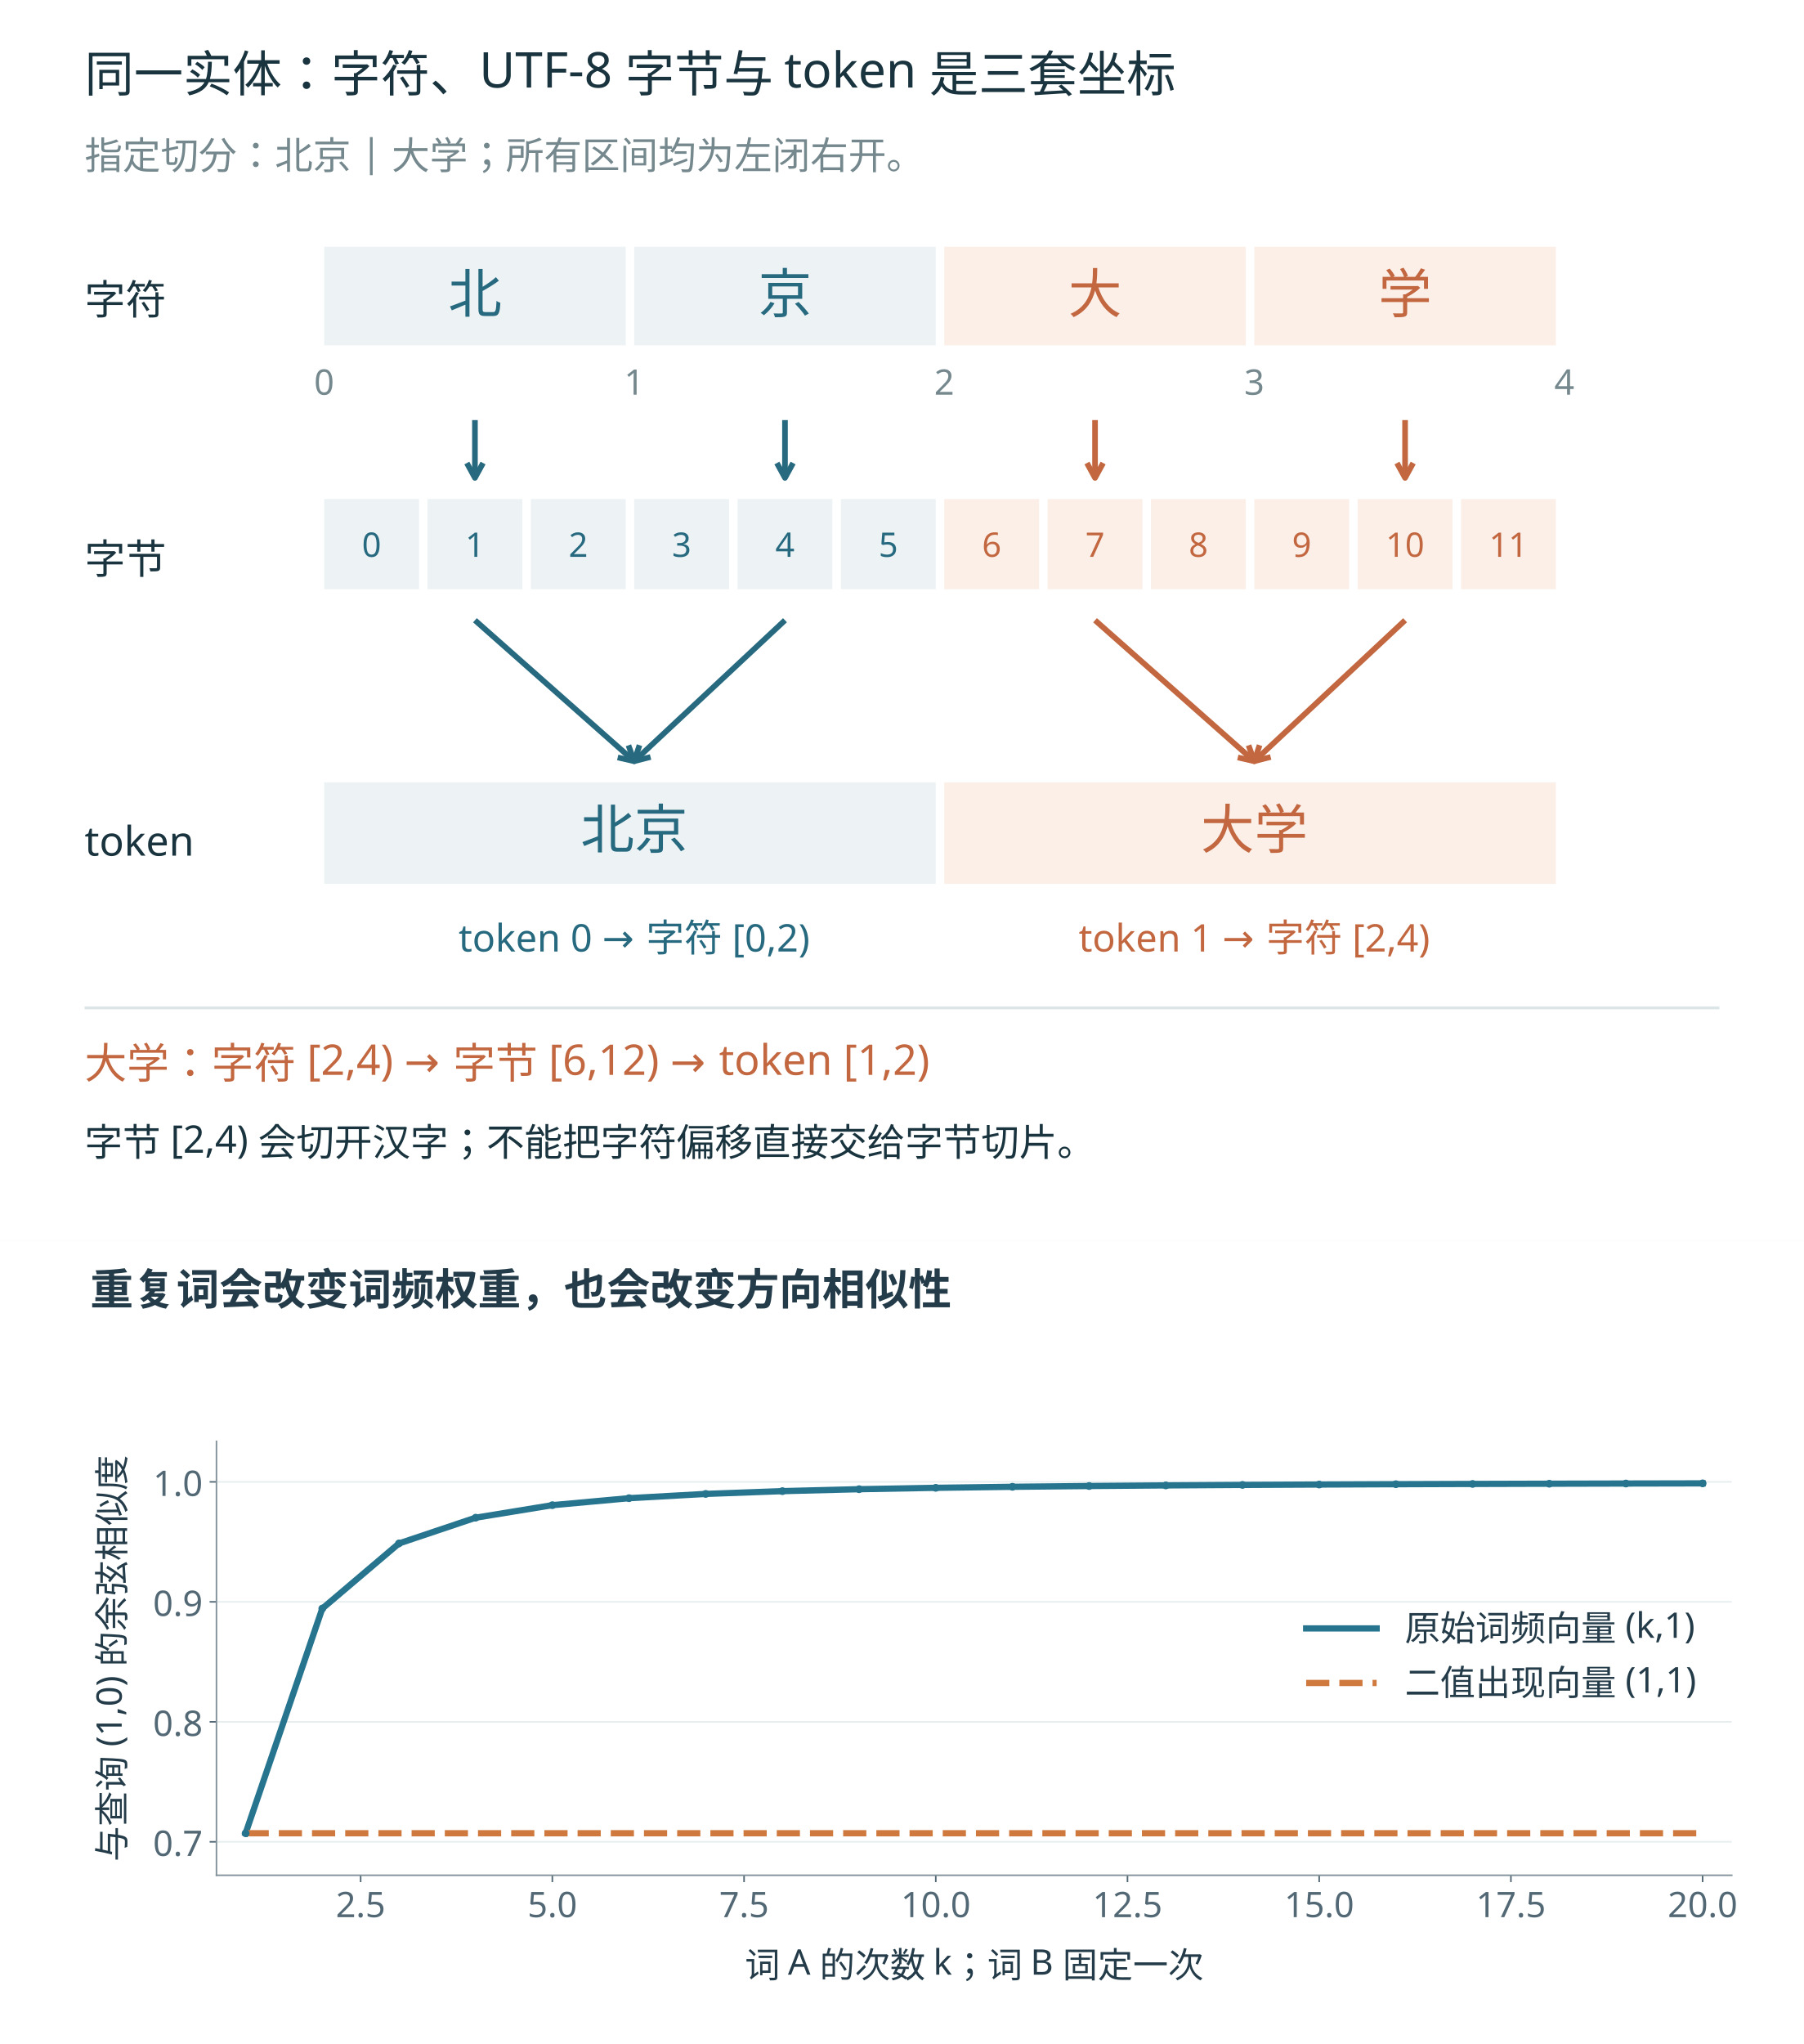
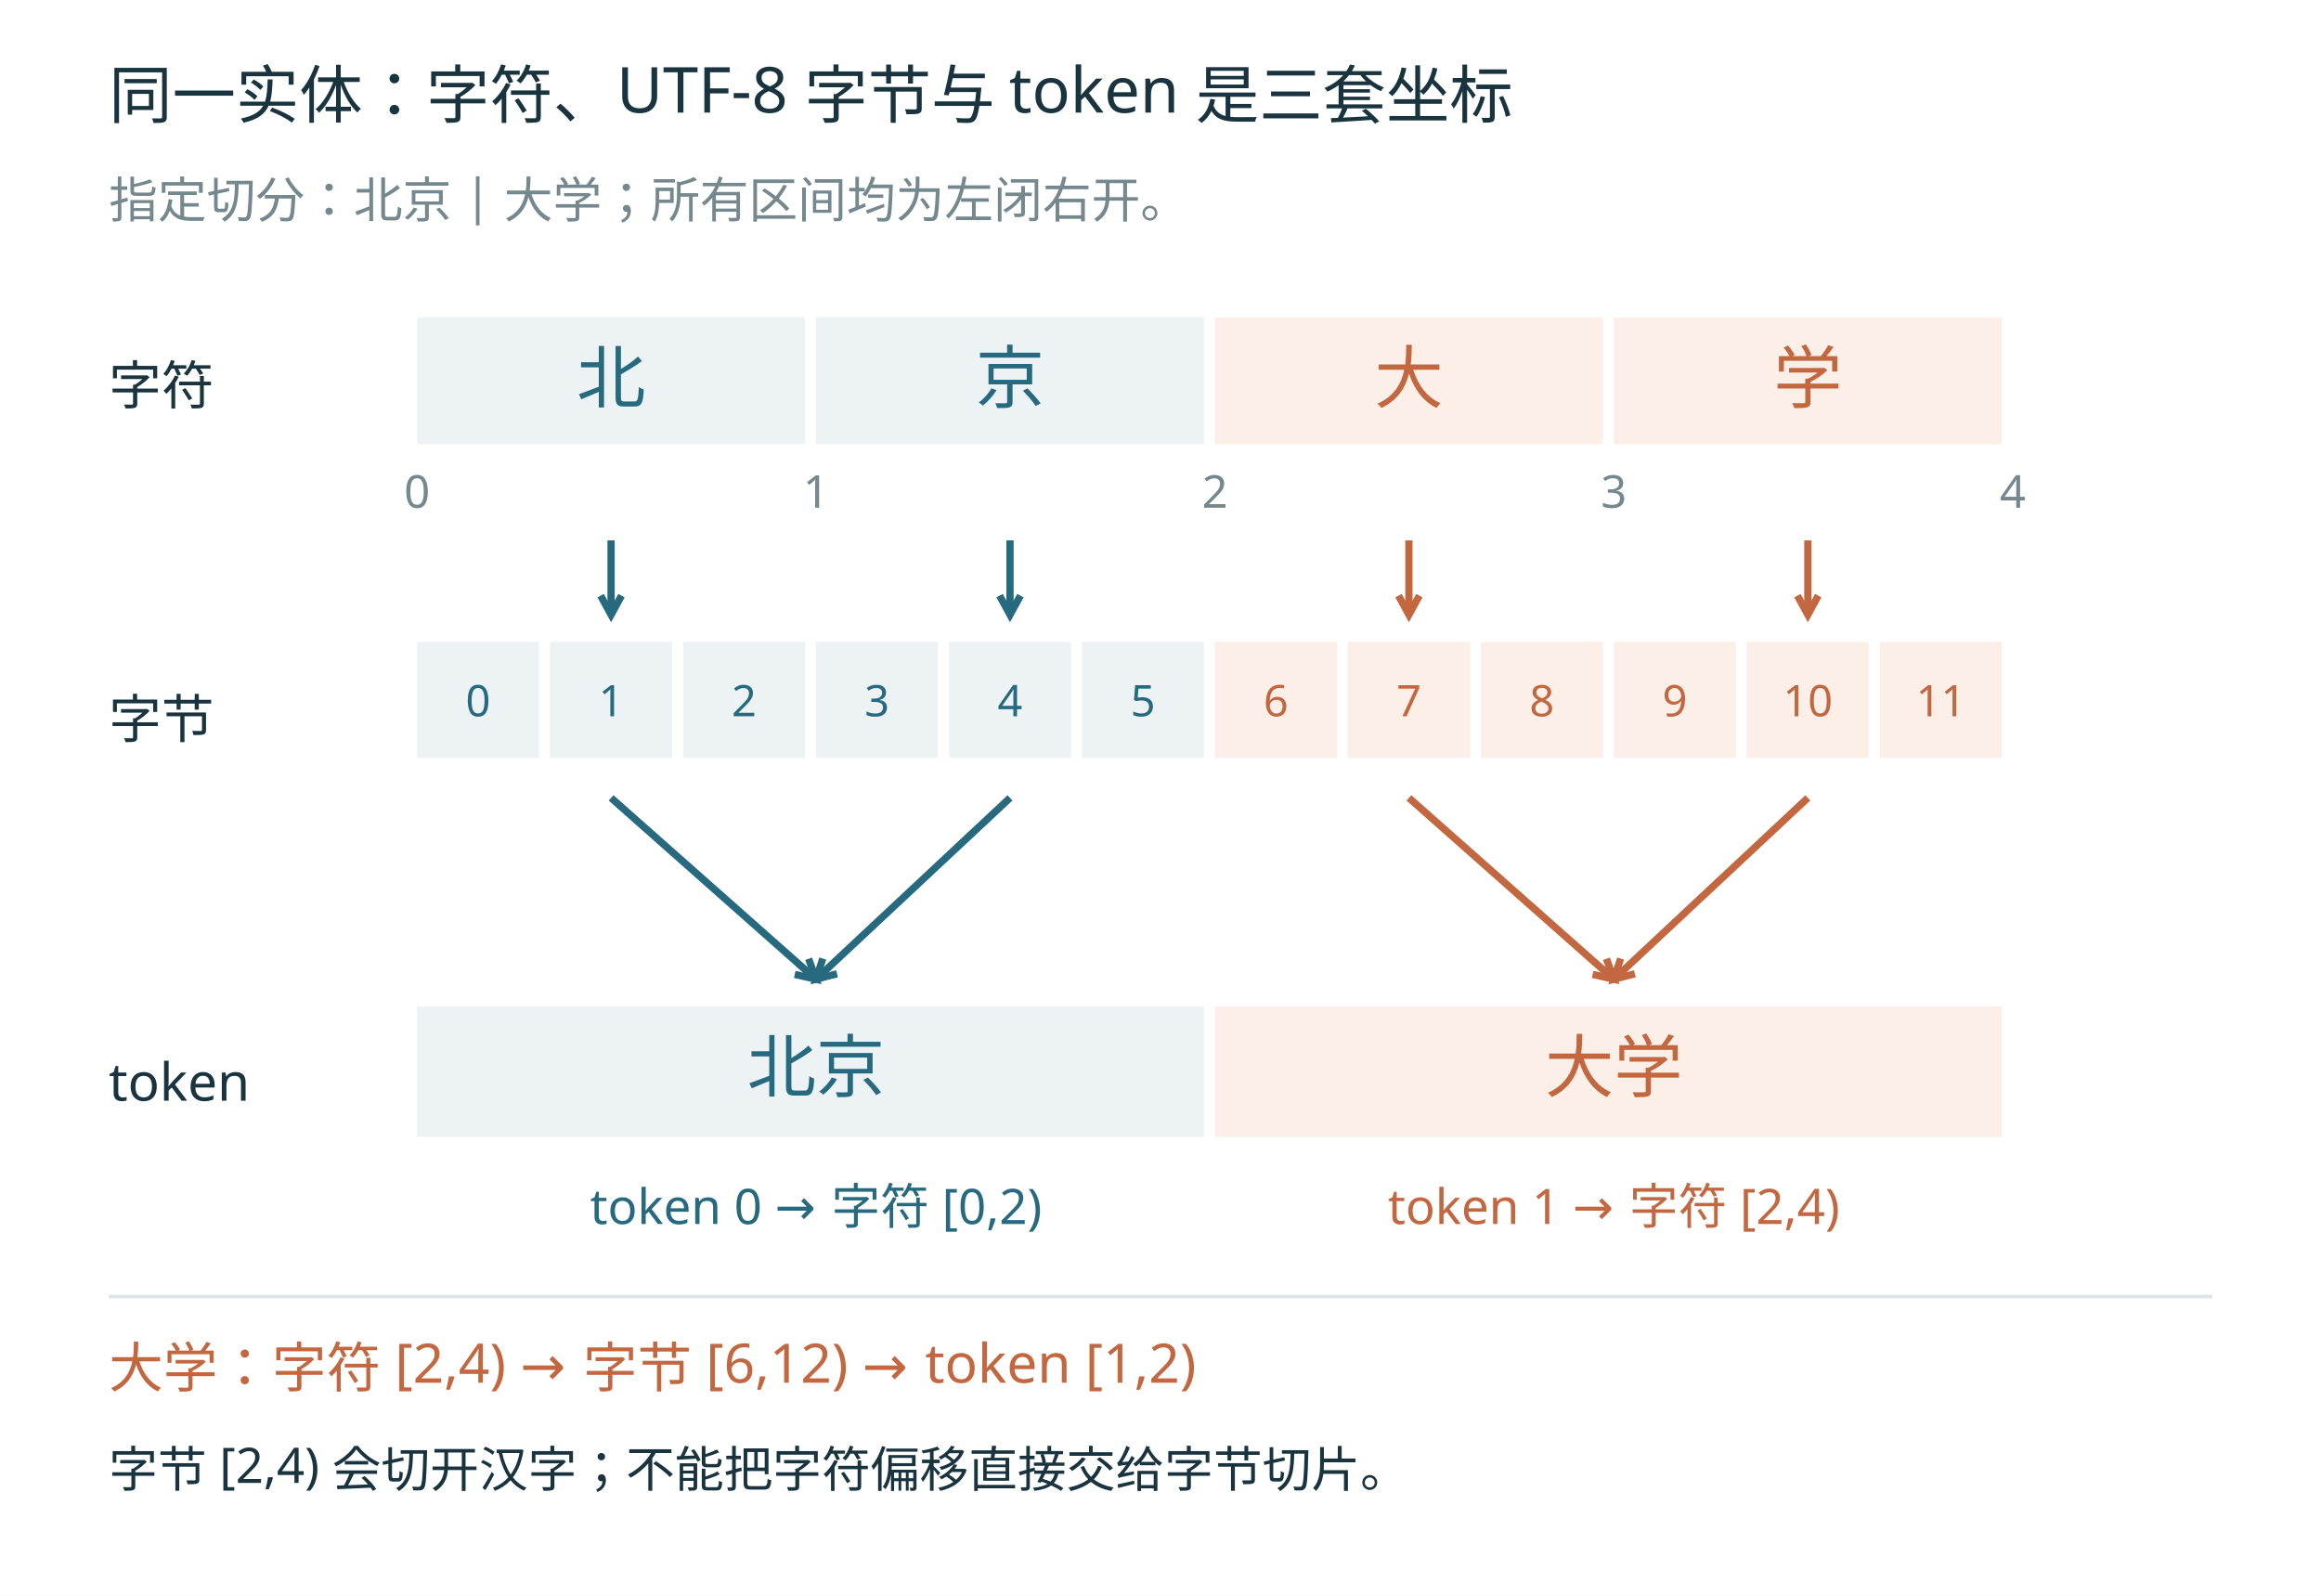
- <svg xmlns="http://www.w3.org/2000/svg" xmlns:xlink="http://www.w3.org/1999/xlink" width="1280" height="1450.0" viewBox="0 0 1280 1450" role="img">
+ <svg xmlns="http://www.w3.org/2000/svg" width="1280" height="880" viewBox="0 0 1280 880" role="img">
  <rect width="1280" height="880" fill="white" />
  <g font-family="Microsoft YaHei, sans-serif">
    <text x="60" y="65" font-size="35" fill="#19343e" text-anchor="start">同一实体：字符、UTF-8 字节与 token 是三套坐标</text>
    <text x="60" y="120" font-size="27" fill="#74888d" text-anchor="start">指定切分：北京 | 大学；所有区间均为左闭右开。</text>
    <text x="60" y="223" font-size="29" fill="#19343e" text-anchor="start">字符</text>
    <text x="60" y="407" font-size="29" fill="#19343e" text-anchor="start">字节</text>
    <text x="60" y="607" font-size="29" fill="#19343e" text-anchor="start">token</text>
    <rect x="230" y="175" width="214" height="70" fill="#edf3f5" />
    <text x="337" y="222" font-size="38" fill="#276a80" text-anchor="middle">北</text>
    <text x="230" y="280" font-size="25" fill="#74888d" text-anchor="middle">0</text>
    <rect x="230.0" y="354" width="67.333" height="64" fill="#edf3f5" />
    <text x="263.667" y="395" font-size="24" fill="#276a80" text-anchor="middle">0</text>
    <rect x="303.333" y="354" width="67.333" height="64" fill="#edf3f5" />
    <text x="337.0" y="395" font-size="24" fill="#276a80" text-anchor="middle">1</text>
    <rect x="376.667" y="354" width="67.333" height="64" fill="#edf3f5" />
    <text x="410.333" y="395" font-size="24" fill="#276a80" text-anchor="middle">2</text>
    <line x1="337" y1="298" x2="337" y2="339" stroke="#276a80" stroke-width="4" />
    <path d="M331.25,328.47 L337.00,339.00 L342.75,328.47" fill="none" stroke="#276a80" stroke-width="4" />
    <rect x="450" y="175" width="214" height="70" fill="#edf3f5" />
    <text x="557" y="222" font-size="38" fill="#276a80" text-anchor="middle">京</text>
    <text x="450" y="280" font-size="25" fill="#74888d" text-anchor="middle">1</text>
    <rect x="450.0" y="354" width="67.333" height="64" fill="#edf3f5" />
    <text x="483.667" y="395" font-size="24" fill="#276a80" text-anchor="middle">3</text>
    <rect x="523.333" y="354" width="67.333" height="64" fill="#edf3f5" />
    <text x="557.0" y="395" font-size="24" fill="#276a80" text-anchor="middle">4</text>
    <rect x="596.667" y="354" width="67.333" height="64" fill="#edf3f5" />
    <text x="630.333" y="395" font-size="24" fill="#276a80" text-anchor="middle">5</text>
    <line x1="557" y1="298" x2="557" y2="339" stroke="#276a80" stroke-width="4" />
    <path d="M551.25,328.47 L557.00,339.00 L562.75,328.47" fill="none" stroke="#276a80" stroke-width="4" />
    <rect x="670" y="175" width="214" height="70" fill="#fbefe8" />
    <text x="777" y="222" font-size="38" fill="#c2673f" text-anchor="middle">大</text>
    <text x="670" y="280" font-size="25" fill="#74888d" text-anchor="middle">2</text>
    <rect x="670.0" y="354" width="67.333" height="64" fill="#fbefe8" />
    <text x="703.667" y="395" font-size="24" fill="#c2673f" text-anchor="middle">6</text>
    <rect x="743.333" y="354" width="67.333" height="64" fill="#fbefe8" />
    <text x="777.0" y="395" font-size="24" fill="#c2673f" text-anchor="middle">7</text>
    <rect x="816.667" y="354" width="67.333" height="64" fill="#fbefe8" />
    <text x="850.333" y="395" font-size="24" fill="#c2673f" text-anchor="middle">8</text>
    <line x1="777" y1="298" x2="777" y2="339" stroke="#c2673f" stroke-width="4" />
    <path d="M771.25,328.47 L777.00,339.00 L782.75,328.47" fill="none" stroke="#c2673f" stroke-width="4" />
    <rect x="890" y="175" width="214" height="70" fill="#fbefe8" />
    <text x="997" y="222" font-size="38" fill="#c2673f" text-anchor="middle">学</text>
    <text x="890" y="280" font-size="25" fill="#74888d" text-anchor="middle">3</text>
    <rect x="890.0" y="354" width="67.333" height="64" fill="#fbefe8" />
    <text x="923.667" y="395" font-size="24" fill="#c2673f" text-anchor="middle">9</text>
    <rect x="963.333" y="354" width="67.333" height="64" fill="#fbefe8" />
    <text x="997.0" y="395" font-size="24" fill="#c2673f" text-anchor="middle">10</text>
    <rect x="1036.667" y="354" width="67.333" height="64" fill="#fbefe8" />
    <text x="1070.333" y="395" font-size="24" fill="#c2673f" text-anchor="middle">11</text>
    <line x1="997" y1="298" x2="997" y2="339" stroke="#c2673f" stroke-width="4" />
    <path d="M991.25,328.47 L997.00,339.00 L1002.75,328.47" fill="none" stroke="#c2673f" stroke-width="4" />
    <text x="1110" y="280" font-size="25" fill="#74888d" text-anchor="middle">4</text>
    <rect x="230" y="555" width="434" height="72" fill="#edf3f5" />
    <text x="450" y="602" font-size="38" fill="#276a80" text-anchor="middle">北京</text>
    <text x="450" y="675" font-size="27" fill="#276a80" text-anchor="middle">token 0 → 字符 [0,2)</text>
    <line x1="337" y1="440" x2="450" y2="540" stroke="#276a80" stroke-width="4" />
    <path d="M438.30,537.33 L450.00,540.00 L445.93,528.71" fill="none" stroke="#276a80" stroke-width="4" />
    <line x1="557" y1="440" x2="450" y2="540" stroke="#276a80" stroke-width="4" />
    <path d="M453.77,528.61 L450.00,540.00 L461.62,537.01" fill="none" stroke="#276a80" stroke-width="4" />
    <rect x="670" y="555" width="434" height="72" fill="#fbefe8" />
    <text x="890" y="602" font-size="38" fill="#c2673f" text-anchor="middle">大学</text>
    <text x="890" y="675" font-size="27" fill="#c2673f" text-anchor="middle">token 1 → 字符 [2,4)</text>
    <line x1="777" y1="440" x2="890" y2="540" stroke="#c2673f" stroke-width="4" />
    <path d="M878.30,537.33 L890.00,540.00 L885.93,528.71" fill="none" stroke="#c2673f" stroke-width="4" />
    <line x1="997" y1="440" x2="890" y2="540" stroke="#c2673f" stroke-width="4" />
    <path d="M893.77,528.61 L890.00,540.00 L901.62,537.01" fill="none" stroke="#c2673f" stroke-width="4" />
    <line x1="60" y1="715" x2="1220" y2="715" stroke="#dbe5e8" stroke-width="2" />
    <text x="60" y="765" font-size="30" fill="#c2673f" text-anchor="start">大学：字符 [2,4)  →  字节 [6,12)  →  token [1,2)</text>
    <text x="60" y="820" font-size="27" fill="#19343e" text-anchor="start">字节 [2,4) 会切开汉字；不能把字符偏移直接交给字节切片。</text>
  </g>
-   <g transform="translate(0,880) scale(1.38889)">
-     <defs>
-       <style type="text/css">*{stroke-linejoin: round; stroke-linecap: butt}</style>
-     </defs>
-     <g id="figure_1">
-       <g id="patch_1">
-         <path d="M 0 410.4  L 921.6 410.4  L 921.6 0  L 0 0  z " style="fill: #ffffff" />
-       </g>
-       <g id="axes_1">
-         <g id="patch_2">
-           <path d="M 110.592 324.216  L 884.736 324.216  L 884.736 102.6  L 110.592 102.6  z " style="fill: #ffffff" />
-         </g>
-         <g id="matplotlib.axis_1">
-           <g id="xtick_1">
-             <g id="line2d_1">
-               <defs>
-                 <path id="m5de22d67c6" d="M 0 0  L 0 3.5  " style="stroke: #536875; stroke-width: 0.8" />
-               </defs>
-               <g>
-                 <use xlink:href="#m5de22d67c6" x="184.245" y="324.216" style="fill: #536875; stroke: #536875; stroke-width: 0.8" />
-               </g>
-             </g>
-             <g id="text_1">
-               <text style="font-size: 18px; font-family: 'Microsoft YaHei'; text-anchor: middle; fill: #536875" x="184.245" y="345.605" transform="rotate(-0 184.2454 345.6048)">2.5</text>
-             </g>
-           </g>
-           <g id="xtick_2">
-             <g id="line2d_2">
-               <g>
-                 <use xlink:href="#m5de22d67c6" x="282.189" y="324.216" style="fill: #536875; stroke: #536875; stroke-width: 0.8" />
-               </g>
-             </g>
-             <g id="text_2">
-               <text style="font-size: 18px; font-family: 'Microsoft YaHei'; text-anchor: middle; fill: #536875" x="282.189" y="345.605" transform="rotate(-0 282.1887 345.6048)">5.0</text>
-             </g>
-           </g>
-           <g id="xtick_3">
-             <g id="line2d_3">
-               <g>
-                 <use xlink:href="#m5de22d67c6" x="380.132" y="324.216" style="fill: #536875; stroke: #536875; stroke-width: 0.8" />
-               </g>
-             </g>
-             <g id="text_3">
-               <text style="font-size: 18px; font-family: 'Microsoft YaHei'; text-anchor: middle; fill: #536875" x="380.132" y="345.605" transform="rotate(-0 380.132 345.6048)">7.5</text>
-             </g>
-           </g>
-           <g id="xtick_4">
-             <g id="line2d_4">
-               <g>
-                 <use xlink:href="#m5de22d67c6" x="478.075" y="324.216" style="fill: #536875; stroke: #536875; stroke-width: 0.8" />
-               </g>
-             </g>
-             <g id="text_4">
-               <text style="font-size: 18px; font-family: 'Microsoft YaHei'; text-anchor: middle; fill: #536875" x="478.075" y="345.605" transform="rotate(-0 478.0753 345.6048)">10.0</text>
-             </g>
-           </g>
-           <g id="xtick_5">
-             <g id="line2d_5">
-               <g>
-                 <use xlink:href="#m5de22d67c6" x="576.019" y="324.216" style="fill: #536875; stroke: #536875; stroke-width: 0.8" />
-               </g>
-             </g>
-             <g id="text_5">
-               <text style="font-size: 18px; font-family: 'Microsoft YaHei'; text-anchor: middle; fill: #536875" x="576.019" y="345.605" transform="rotate(-0 576.0187 345.6048)">12.5</text>
-             </g>
-           </g>
-           <g id="xtick_6">
-             <g id="line2d_6">
-               <g>
-                 <use xlink:href="#m5de22d67c6" x="673.962" y="324.216" style="fill: #536875; stroke: #536875; stroke-width: 0.8" />
-               </g>
-             </g>
-             <g id="text_6">
-               <text style="font-size: 18px; font-family: 'Microsoft YaHei'; text-anchor: middle; fill: #536875" x="673.962" y="345.605" transform="rotate(-0 673.962 345.6048)">15.0</text>
-             </g>
-           </g>
-           <g id="xtick_7">
-             <g id="line2d_7">
-               <g>
-                 <use xlink:href="#m5de22d67c6" x="771.905" y="324.216" style="fill: #536875; stroke: #536875; stroke-width: 0.8" />
-               </g>
-             </g>
-             <g id="text_7">
-               <text style="font-size: 18px; font-family: 'Microsoft YaHei'; text-anchor: middle; fill: #536875" x="771.905" y="345.605" transform="rotate(-0 771.9053 345.6048)">17.5</text>
-             </g>
-           </g>
-           <g id="xtick_8">
-             <g id="line2d_8">
-               <g>
-                 <use xlink:href="#m5de22d67c6" x="869.849" y="324.216" style="fill: #536875; stroke: #536875; stroke-width: 0.8" />
-               </g>
-             </g>
-             <g id="text_8">
-               <text style="font-size: 18px; font-family: 'Microsoft YaHei'; text-anchor: middle; fill: #536875" x="869.849" y="345.605" transform="rotate(-0 869.8486 345.6048)">20.0</text>
-             </g>
-           </g>
-           <g id="text_9">
-             <text style="font-size: 18px; font-family: 'Microsoft YaHei'; text-anchor: middle; fill: #243c49" x="497.664" y="376.468" transform="rotate(-0 497.664 376.4682)">词 A 的次数 k；词 B 固定一次</text>
-           </g>
-         </g>
-         <g id="matplotlib.axis_2">
-           <g id="ytick_1">
-             <g id="line2d_9">
-               <path d="M 110.592 307.124  L 884.736 307.124  " clip-path="url(#p4fd68b15cb)" style="fill: none; stroke: #e6edef; stroke-width: 0.8; stroke-linecap: square" />
-             </g>
-             <g id="line2d_10">
-               <defs>
-                 <path id="m8c0282d812" d="M 0 0  L -3.5 0  " style="stroke: #536875; stroke-width: 0.8" />
-               </defs>
-               <g>
-                 <use xlink:href="#m8c0282d812" x="110.592" y="307.124" style="fill: #536875; stroke: #536875; stroke-width: 0.8" />
-               </g>
-             </g>
-             <g id="text_10">
-               <text style="font-size: 18px; font-family: 'Microsoft YaHei'; text-anchor: end; fill: #536875" x="103.592" y="314.319" transform="rotate(-0 103.592 314.3188)">0.7</text>
-             </g>
-           </g>
-           <g id="ytick_2">
-             <g id="line2d_11">
-               <path d="M 110.592 245.844  L 884.736 245.844  " clip-path="url(#p4fd68b15cb)" style="fill: none; stroke: #e6edef; stroke-width: 0.8; stroke-linecap: square" />
-             </g>
-             <g id="line2d_12">
-               <g>
-                 <use xlink:href="#m8c0282d812" x="110.592" y="245.844" style="fill: #536875; stroke: #536875; stroke-width: 0.8" />
-               </g>
-             </g>
-             <g id="text_11">
-               <text style="font-size: 18px; font-family: 'Microsoft YaHei'; text-anchor: end; fill: #536875" x="103.592" y="253.038" transform="rotate(-0 103.592 253.038)">0.8</text>
-             </g>
-           </g>
-           <g id="ytick_3">
-             <g id="line2d_13">
-               <path d="M 110.592 184.563  L 884.736 184.563  " clip-path="url(#p4fd68b15cb)" style="fill: none; stroke: #e6edef; stroke-width: 0.8; stroke-linecap: square" />
-             </g>
-             <g id="line2d_14">
-               <g>
-                 <use xlink:href="#m8c0282d812" x="110.592" y="184.563" style="fill: #536875; stroke: #536875; stroke-width: 0.8" />
-               </g>
-             </g>
-             <g id="text_12">
-               <text style="font-size: 18px; font-family: 'Microsoft YaHei'; text-anchor: end; fill: #536875" x="103.592" y="191.757" transform="rotate(-0 103.592 191.7573)">0.9</text>
-             </g>
-           </g>
-           <g id="ytick_4">
-             <g id="line2d_15">
-               <path d="M 110.592 123.282  L 884.736 123.282  " clip-path="url(#p4fd68b15cb)" style="fill: none; stroke: #e6edef; stroke-width: 0.8; stroke-linecap: square" />
-             </g>
-             <g id="line2d_16">
-               <g>
-                 <use xlink:href="#m8c0282d812" x="110.592" y="123.282" style="fill: #536875; stroke: #536875; stroke-width: 0.8" />
-               </g>
-             </g>
-             <g id="text_13">
-               <text style="font-size: 18px; font-family: 'Microsoft YaHei'; text-anchor: end; fill: #536875" x="103.592" y="130.477" transform="rotate(-0 103.592 130.4765)">1.0</text>
-             </g>
-           </g>
-           <g id="text_14">
-             <text style="font-size: 18px; font-family: 'Microsoft YaHei'; text-anchor: middle; fill: #243c49" x="63.673" y="213.408" transform="rotate(-90 63.67262 213.408)">与查询 (1,0) 的余弦相似度</text>
-           </g>
-         </g>
-         <g id="line2d_17">
-           <path d="M 125.479 302.769  L 164.657 187.978  L 203.834 154.729  L 243.011 141.579  L 282.189 135.182  L 321.366 131.62  L 360.543 129.441  L 399.721 128.014  L 438.898 127.03  L 478.075 126.323  L 517.253 125.799  L 556.43 125.399  L 595.607 125.087  L 634.785 124.839  L 673.962 124.639  L 713.139 124.476  L 752.317 124.34  L 791.494 124.226  L 830.671 124.129  L 869.849 124.047  " clip-path="url(#p4fd68b15cb)" style="fill: none; stroke: #26748e; stroke-width: 3.2; stroke-linecap: square" />
-         </g>
-         <g id="line2d_18">
-           <path d="M 125.479 302.769  L 164.657 302.769  L 203.834 302.769  L 243.011 302.769  L 282.189 302.769  L 321.366 302.769  L 360.543 302.769  L 399.721 302.769  L 438.898 302.769  L 478.075 302.769  L 517.253 302.769  L 556.43 302.769  L 595.607 302.769  L 634.785 302.769  L 673.962 302.769  L 713.139 302.769  L 752.317 302.769  L 791.494 302.769  L 830.671 302.769  L 869.849 302.769  " clip-path="url(#p4fd68b15cb)" style="fill: none; stroke-dasharray: 11.84,5.12; stroke-dashoffset: 0; stroke: #cf793e; stroke-width: 3.2" />
-         </g>
-         <g id="line2d_19">
-           <defs>
-             <path id="m3184a9e476" d="M 0 1.5  C 0.398 1.5 0.779 1.342 1.061 1.061  C 1.342 0.779 1.5 0.398 1.5 0  C 1.5 -0.398 1.342 -0.779 1.061 -1.061  C 0.779 -1.342 0.398 -1.5 0 -1.5  C -0.398 -1.5 -0.779 -1.342 -1.061 -1.061  C -1.342 -0.779 -1.5 -0.398 -1.5 0  C -1.5 0.398 -1.342 0.779 -1.061 1.061  C -0.779 1.342 -0.398 1.5 0 1.5  z " style="stroke: #26748e" />
-           </defs>
-           <g clip-path="url(#p4fd68b15cb)">
-             <use xlink:href="#m3184a9e476" x="125.479" y="302.769" style="fill: #26748e; stroke: #26748e" />
-             <use xlink:href="#m3184a9e476" x="164.657" y="187.978" style="fill: #26748e; stroke: #26748e" />
-             <use xlink:href="#m3184a9e476" x="203.834" y="154.729" style="fill: #26748e; stroke: #26748e" />
-             <use xlink:href="#m3184a9e476" x="243.011" y="141.579" style="fill: #26748e; stroke: #26748e" />
-             <use xlink:href="#m3184a9e476" x="282.189" y="135.182" style="fill: #26748e; stroke: #26748e" />
-             <use xlink:href="#m3184a9e476" x="321.366" y="131.62" style="fill: #26748e; stroke: #26748e" />
-             <use xlink:href="#m3184a9e476" x="360.543" y="129.441" style="fill: #26748e; stroke: #26748e" />
-             <use xlink:href="#m3184a9e476" x="399.721" y="128.014" style="fill: #26748e; stroke: #26748e" />
-             <use xlink:href="#m3184a9e476" x="438.898" y="127.03" style="fill: #26748e; stroke: #26748e" />
-             <use xlink:href="#m3184a9e476" x="478.075" y="126.323" style="fill: #26748e; stroke: #26748e" />
-             <use xlink:href="#m3184a9e476" x="517.253" y="125.799" style="fill: #26748e; stroke: #26748e" />
-             <use xlink:href="#m3184a9e476" x="556.43" y="125.399" style="fill: #26748e; stroke: #26748e" />
-             <use xlink:href="#m3184a9e476" x="595.607" y="125.087" style="fill: #26748e; stroke: #26748e" />
-             <use xlink:href="#m3184a9e476" x="634.785" y="124.839" style="fill: #26748e; stroke: #26748e" />
-             <use xlink:href="#m3184a9e476" x="673.962" y="124.639" style="fill: #26748e; stroke: #26748e" />
-             <use xlink:href="#m3184a9e476" x="713.139" y="124.476" style="fill: #26748e; stroke: #26748e" />
-             <use xlink:href="#m3184a9e476" x="752.317" y="124.34" style="fill: #26748e; stroke: #26748e" />
-             <use xlink:href="#m3184a9e476" x="791.494" y="124.226" style="fill: #26748e; stroke: #26748e" />
-             <use xlink:href="#m3184a9e476" x="830.671" y="124.129" style="fill: #26748e; stroke: #26748e" />
-             <use xlink:href="#m3184a9e476" x="869.849" y="124.047" style="fill: #26748e; stroke: #26748e" />
-           </g>
-         </g>
-         <g id="patch_3">
-           <path d="M 110.592 324.216  L 110.592 102.6  " style="fill: none; stroke: #82919a; stroke-width: 0.8; stroke-linejoin: miter; stroke-linecap: square" />
-         </g>
-         <g id="patch_4">
-           <path d="M 110.592 324.216  L 884.736 324.216  " style="fill: none; stroke: #82919a; stroke-width: 0.8; stroke-linejoin: miter; stroke-linecap: square" />
-         </g>
-         <g id="legend_1">
-           <g id="line2d_20">
-             <path d="M 667.307 198.133  L 685.307 198.133  L 703.307 198.133  " style="fill: none; stroke: #26748e; stroke-width: 3.2; stroke-linecap: square" />
-           </g>
-           <g id="text_15">
-             <text style="font-size: 18px; font-family: 'Microsoft YaHei'; text-anchor: start; fill: #243c49" x="717.707" y="204.433" transform="rotate(-0 717.7073 204.4333)">原始词频向量 (k,1)</text>
-           </g>
-           <g id="line2d_21">
-             <path d="M 667.307 225.997  L 685.307 225.997  L 703.307 225.997  " style="fill: none; stroke-dasharray: 11.84,5.12; stroke-dashoffset: 0; stroke: #cf793e; stroke-width: 3.2" />
-           </g>
-           <g id="text_16">
-             <text style="font-size: 18px; font-family: 'Microsoft YaHei'; text-anchor: start; fill: #243c49" x="717.707" y="232.297" transform="rotate(-0 717.7073 232.2968)">二值出现向量 (1,1)</text>
-           </g>
-         </g>
-       </g>
-       <g id="text_17">
-         <text style="font-weight: 700; font-size: 22px; font-family: 'Microsoft YaHei'; text-anchor: start; fill: #243c49" x="46.08" y="32.832" transform="rotate(-0 46.08 32.832)">重复词会改变词频权重，也会改变方向相似性</text>
-       </g>
-       <g id="text_18">
- 
-   </g>
-     </g>
-     <defs>
-       <clipPath id="p4fd68b15cb">
-         <rect x="110.592" y="102.6" width="774.144" height="221.616" />
-       </clipPath>
-     </defs>
-   </g>
</svg>
